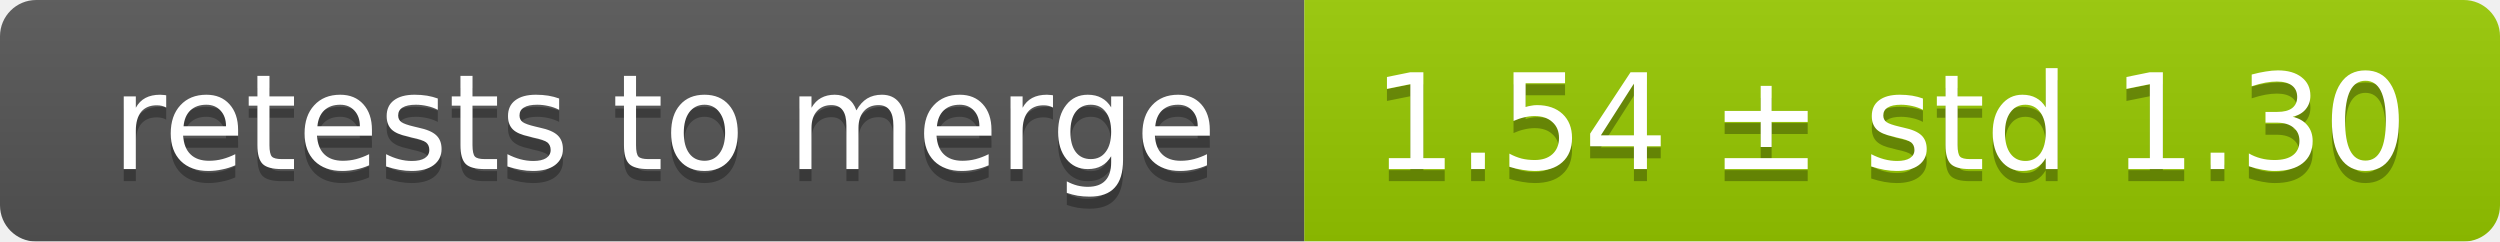
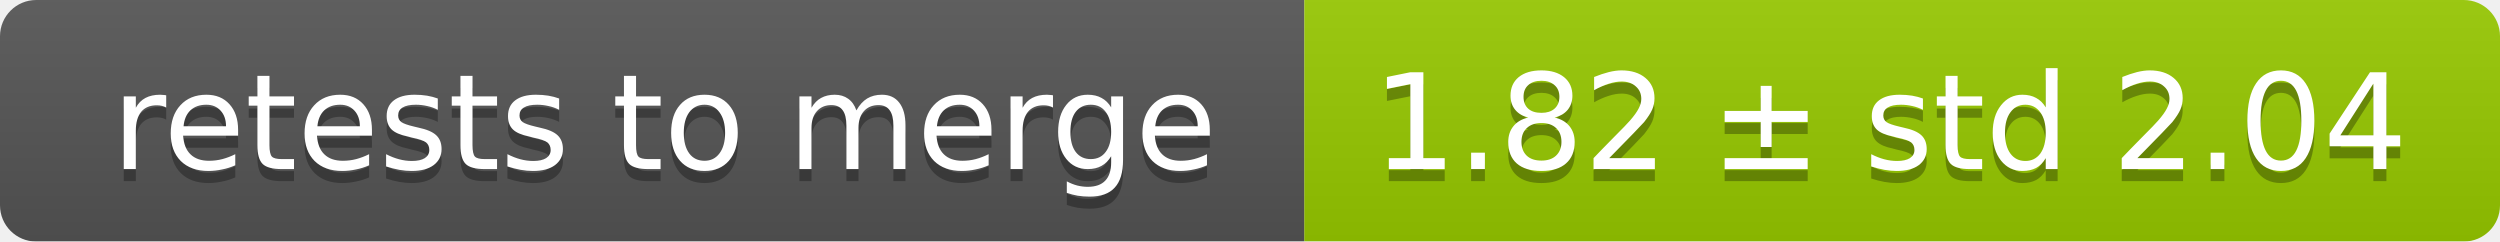
<svg xmlns="http://www.w3.org/2000/svg" width="207" height="20">
  <linearGradient id="smooth" x2="0" y2="100%">
    <stop offset="0" stop-color="#bbb" stop-opacity=".1" />
    <stop offset="1" stop-opacity=".1" />
  </linearGradient>
  <mask id="round">
    <rect width="207" height="20" rx="3" fill="#fff" />
  </mask>
  <g mask="url(#round)">
    <rect width="108" height="20" fill="#555" />
    <rect x="108" width="99" height="20" fill="#97ca00" />
    <rect width="207" height="20" fill="url(#smooth)" />
  </g>
  <g fill="#fff" text-anchor="middle" font-family="DejaVu Sans,Verdana,Geneva,sans-serif" font-size="11">
    <text x="55" y="15" fill="#010101" fill-opacity=".3">retests to merge</text>
    <text x="55" y="14">retests to merge</text>
-     <text x="156.5" y="15" fill="#010101" fill-opacity=".3">1.54 ± std 1.30</text>
-     <text x="156.5" y="14">1.54 ± std 1.30</text>
+     <text x="156.5" y="15" fill="#010101" fill-opacity=".3">1.82 ± std 2.04</text>
+     <text x="156.5" y="14">1.82 ± std 2.04</text>
  </g>
</svg>
